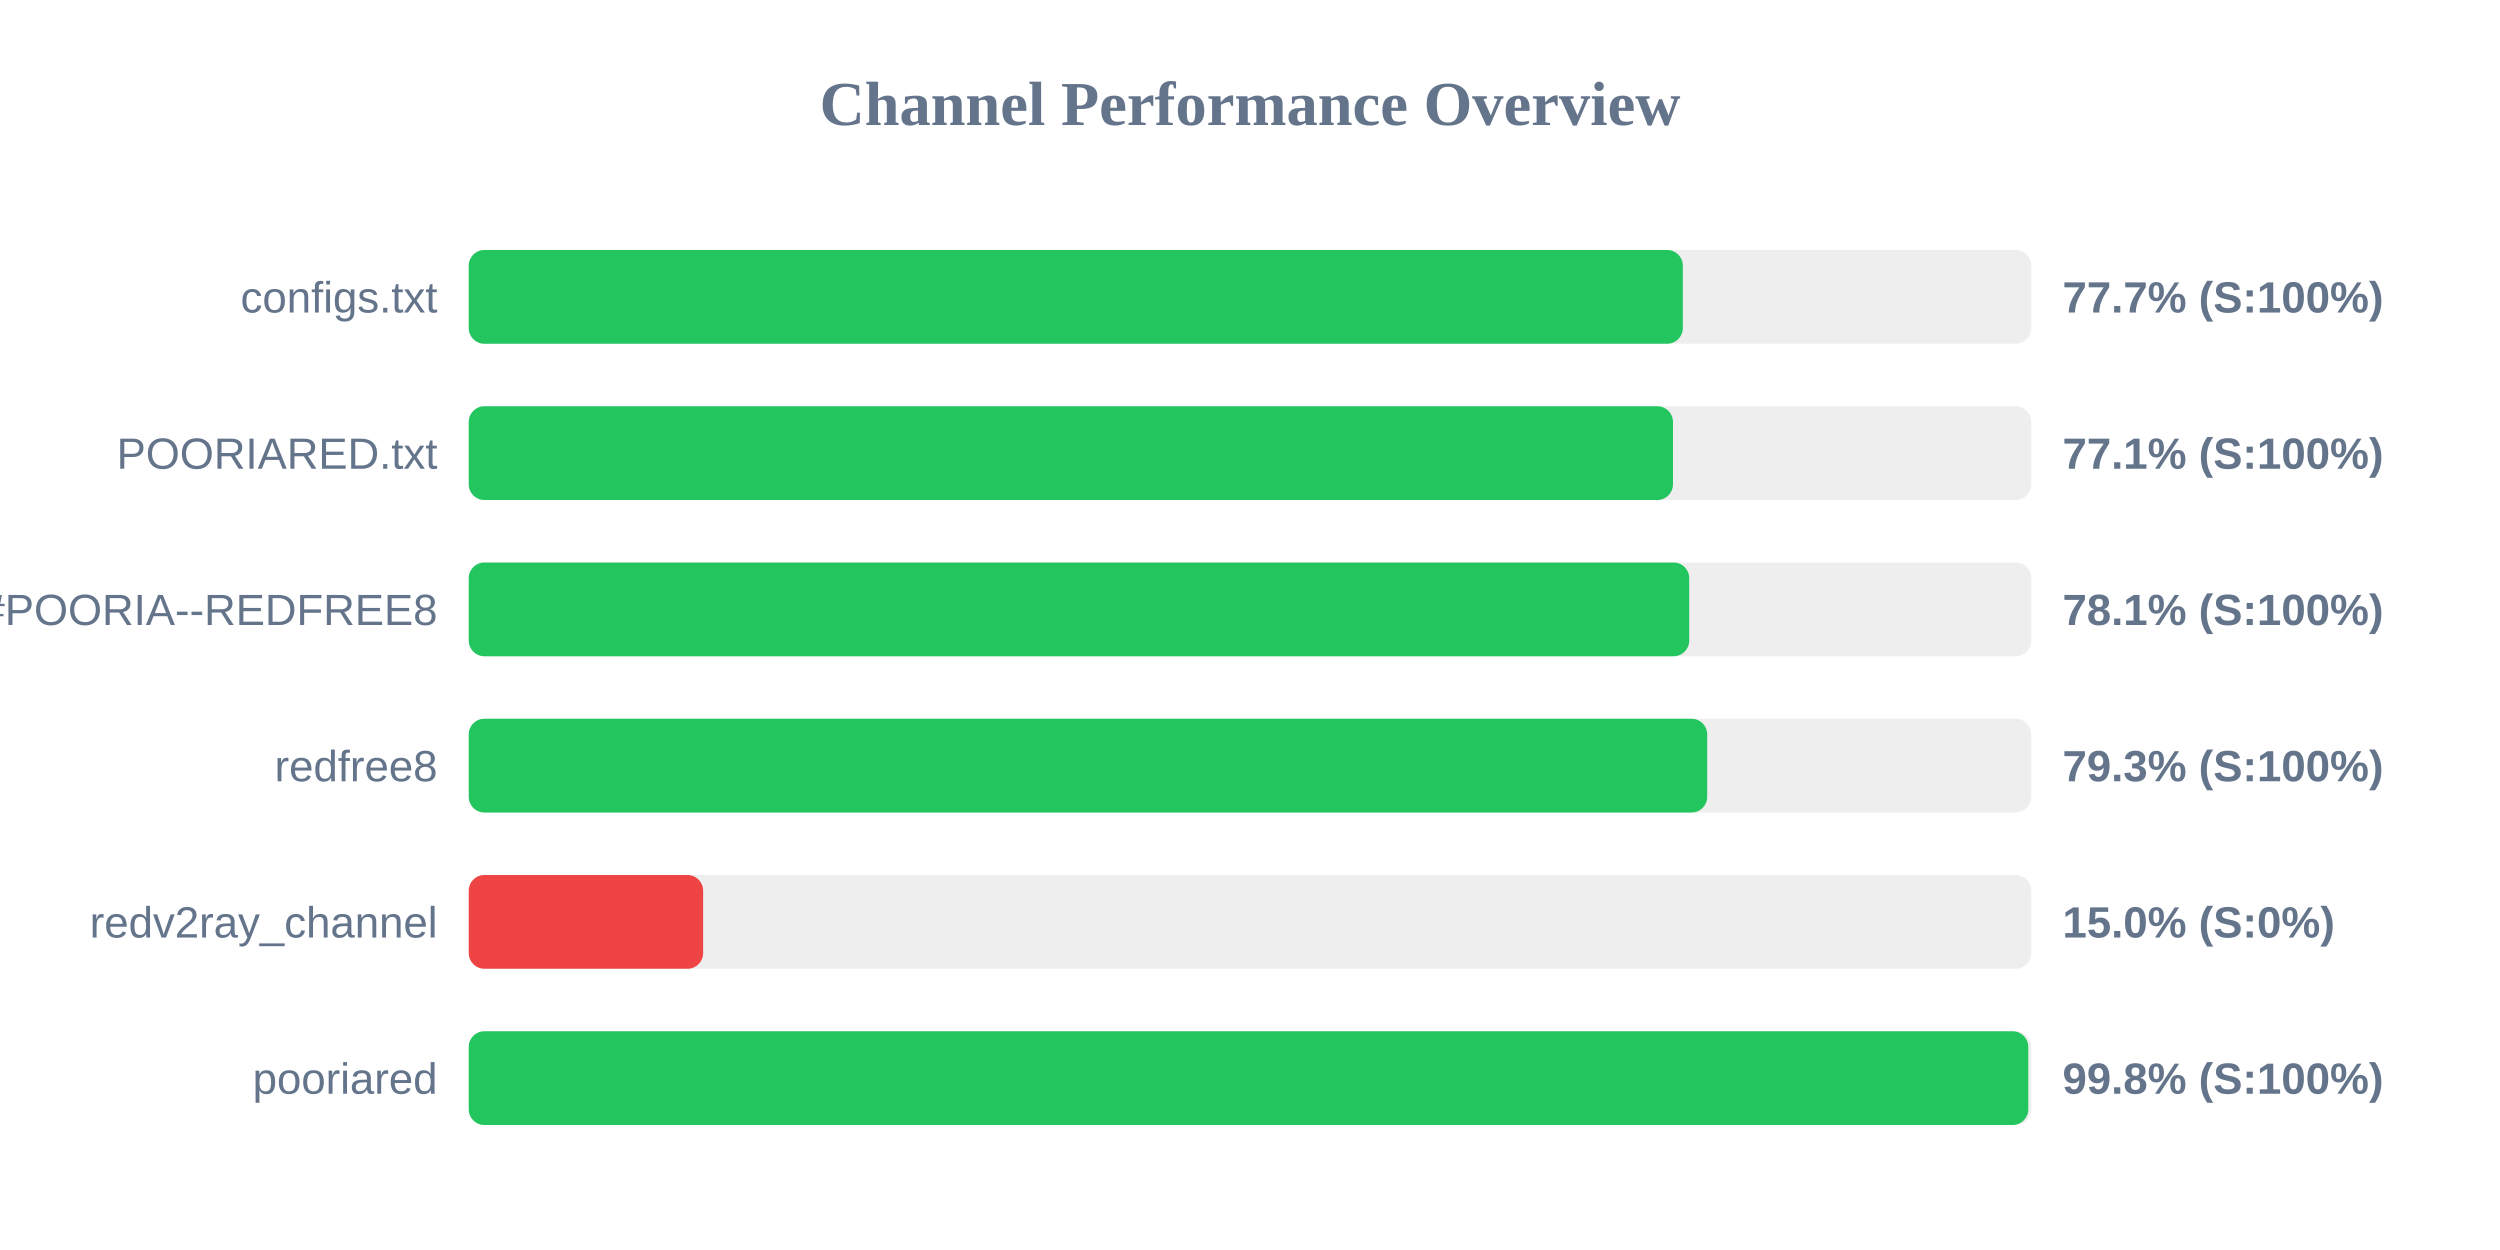
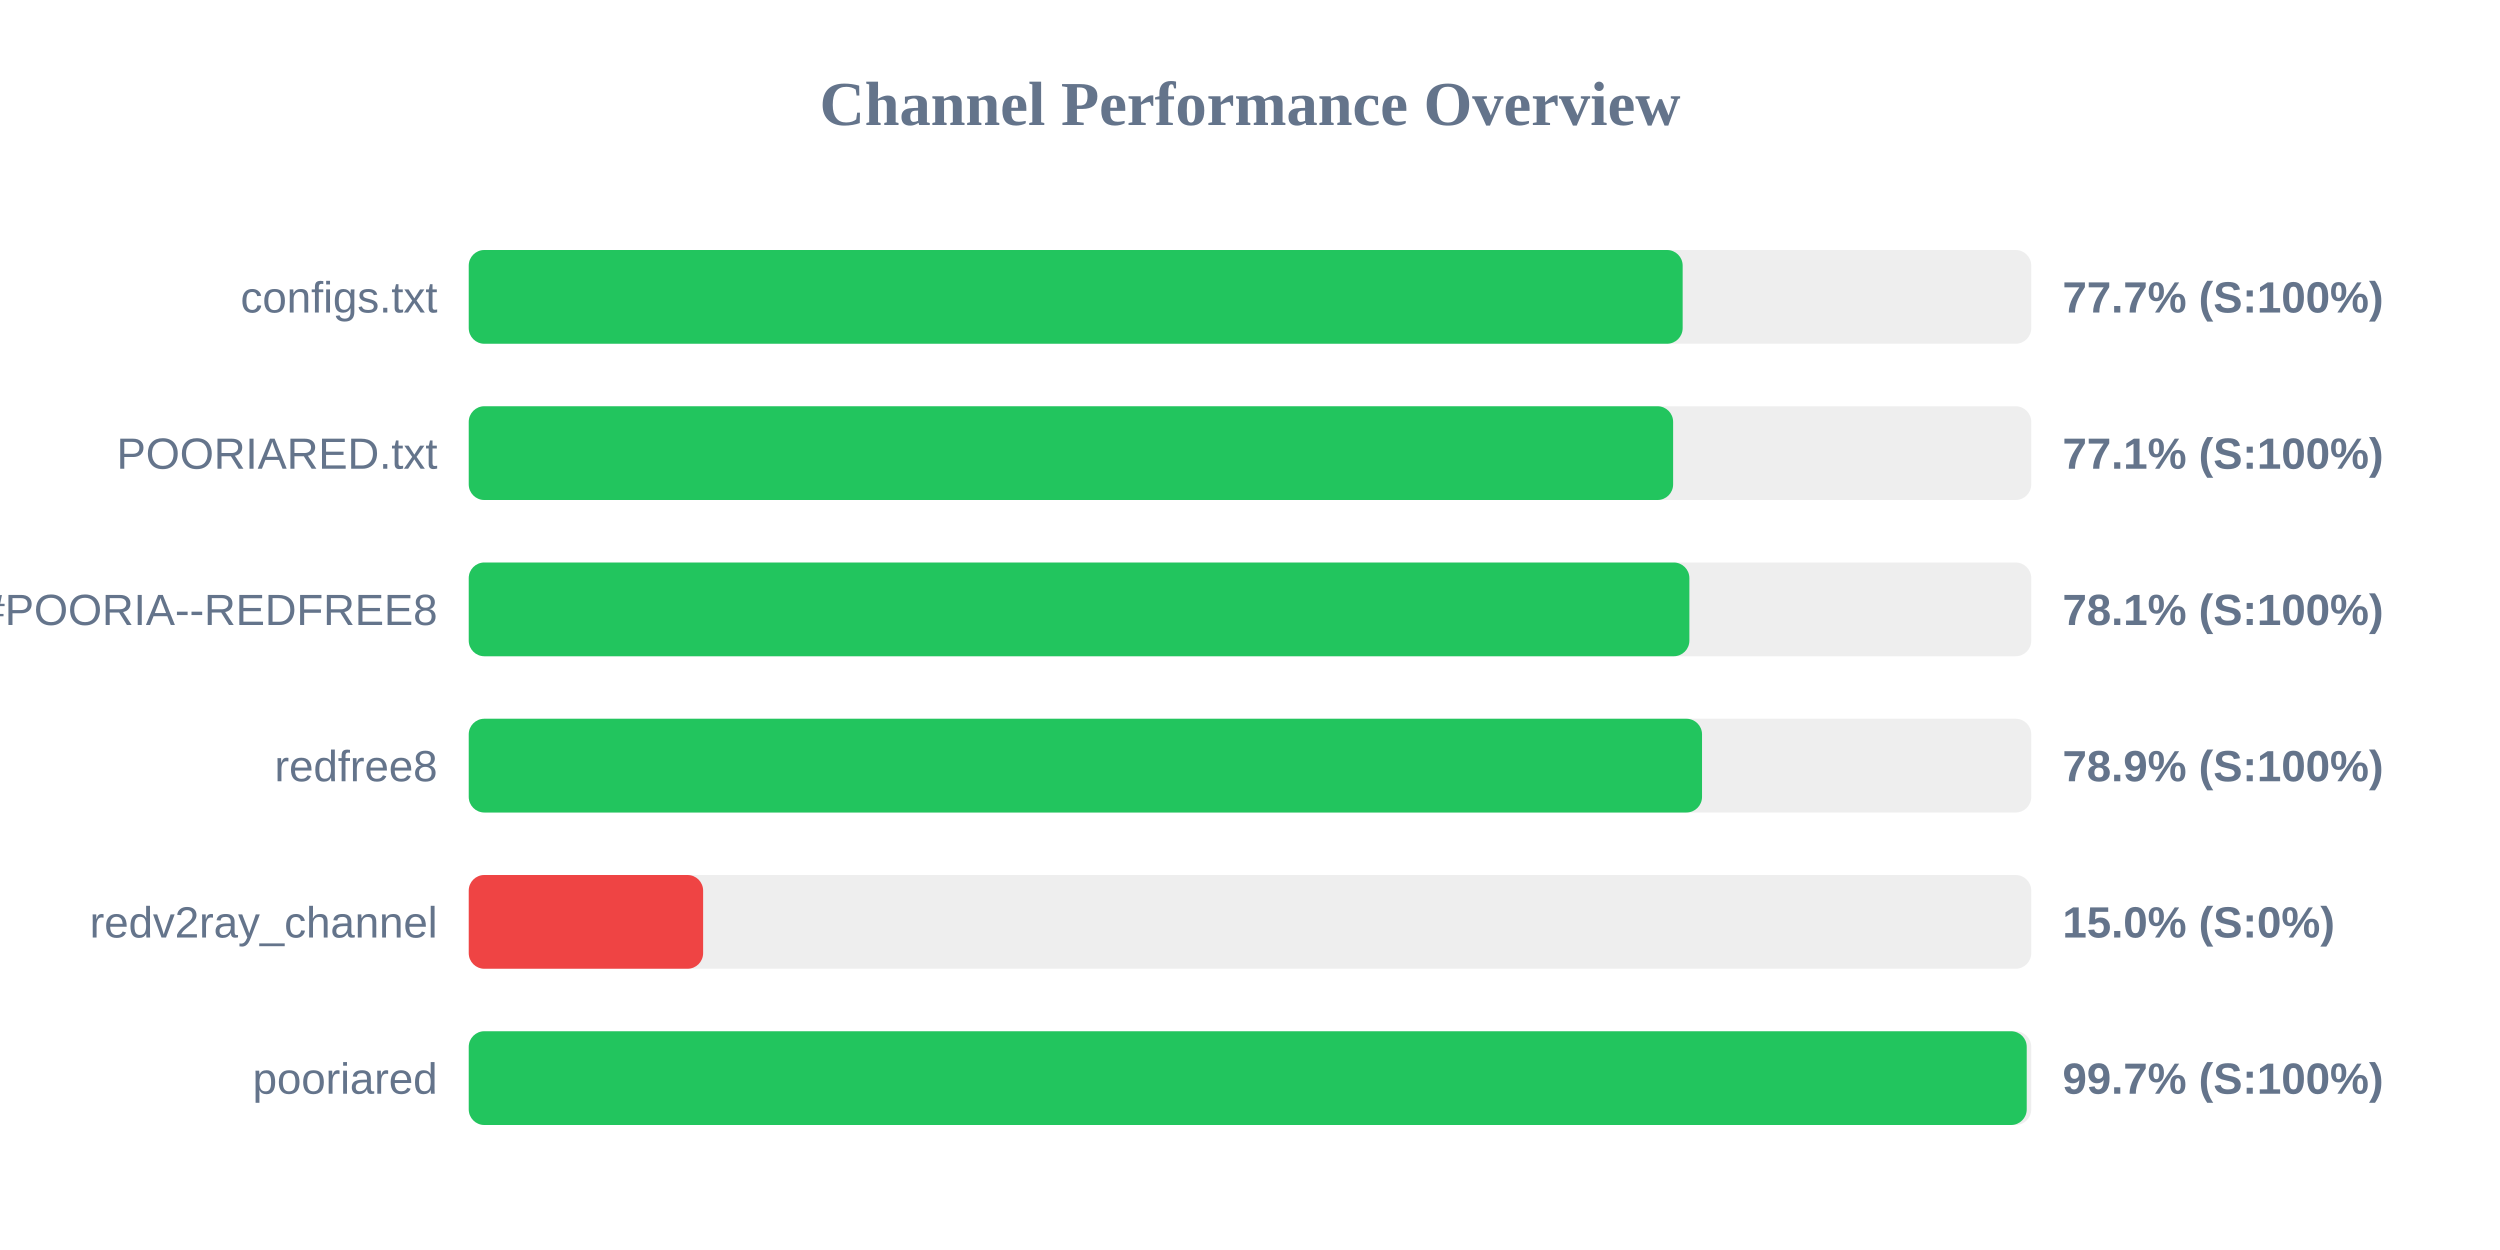
<svg xmlns="http://www.w3.org/2000/svg" width="800" height="400" version="1.1">
  <style>
        .row { font: 14px Arial; fill: #64748b; }
        .score { font: bold 14px Arial; fill: #64748b; }
    </style>
  <text x="400" y="40" text-anchor="middle" font-size="20px" font-weight="bold" fill="#64748b">Channel Performance Overview</text>
  <rect x="150" y="80" width="500" height="30" fill="#eee" rx="5" />
-   <rect x="150" y="80" width="388.5" height="30" fill="#22c55e" rx="5" />
+   <rect x="150" y="80" width="388.45" height="30" fill="#22c55e" rx="5" />
  <text x="140" y="100" text-anchor="end" class="row">configs.txt</text>
  <text x="660" y="100" text-anchor="start" class="score">77.7% (S:100%)</text>
  <rect x="150" y="130" width="500" height="30" fill="#eee" rx="5" />
-   <rect x="150" y="130" width="385.35" height="30" fill="#22c55e" rx="5" />
+   <rect x="150" y="130" width="385.4" height="30" fill="#22c55e" rx="5" />
  <text x="140" y="150" text-anchor="end" class="row">POORIARED.txt</text>
  <text x="660" y="150" text-anchor="start" class="score">77.1% (S:100%)</text>
  <rect x="150" y="180" width="500" height="30" fill="#eee" rx="5" />
-   <rect x="150" y="180" width="390.55" height="30" fill="#22c55e" rx="5" />
+   <rect x="150" y="180" width="390.6" height="30" fill="#22c55e" rx="5" />
  <text x="140" y="200" text-anchor="end" class="row">POORIA--REDFREE8.txt#POORIA--REDFREE8</text>
  <text x="660" y="200" text-anchor="start" class="score">78.1% (S:100%)</text>
  <rect x="150" y="230" width="500" height="30" fill="#eee" rx="5" />
-   <rect x="150" y="230" width="396.3" height="30" fill="#22c55e" rx="5" />
+   <rect x="150" y="230" width="394.65" height="30" fill="#22c55e" rx="5" />
  <text x="140" y="250" text-anchor="end" class="row">redfree8</text>
-   <text x="660" y="250" text-anchor="start" class="score">79.3% (S:100%)</text>
+   <text x="660" y="250" text-anchor="start" class="score">78.9% (S:100%)</text>
  <rect x="150" y="280" width="500" height="30" fill="#eee" rx="5" />
  <rect x="150" y="280" width="75.0" height="30" fill="#ef4444" rx="5" />
  <text x="140" y="300" text-anchor="end" class="row">redv2ray_channel</text>
  <text x="660" y="300" text-anchor="start" class="score">15.0% (S:0%)</text>
  <rect x="150" y="330" width="500" height="30" fill="#eee" rx="5" />
-   <rect x="150" y="330" width="499.05" height="30" fill="#22c55e" rx="5" />
+   <rect x="150" y="330" width="498.55" height="30" fill="#22c55e" rx="5" />
  <text x="140" y="350" text-anchor="end" class="row">pooriared</text>
-   <text x="660" y="350" text-anchor="start" class="score">99.8% (S:100%)</text>
+   <text x="660" y="350" text-anchor="start" class="score">99.7% (S:100%)</text>
</svg>
